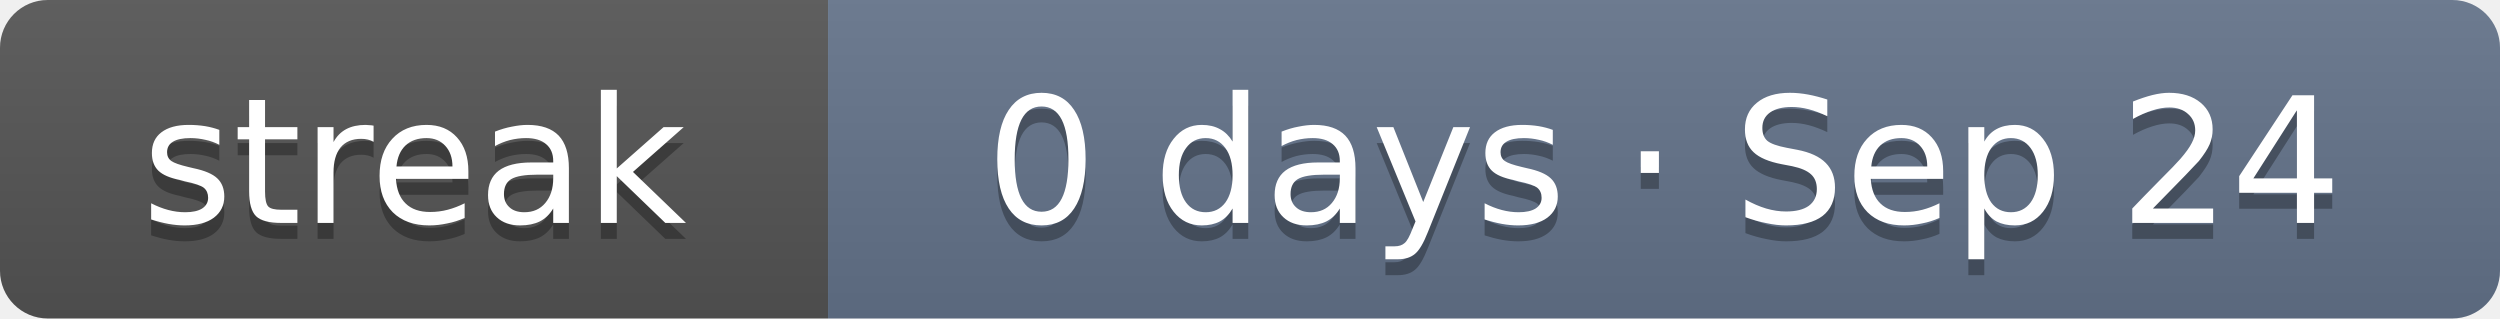
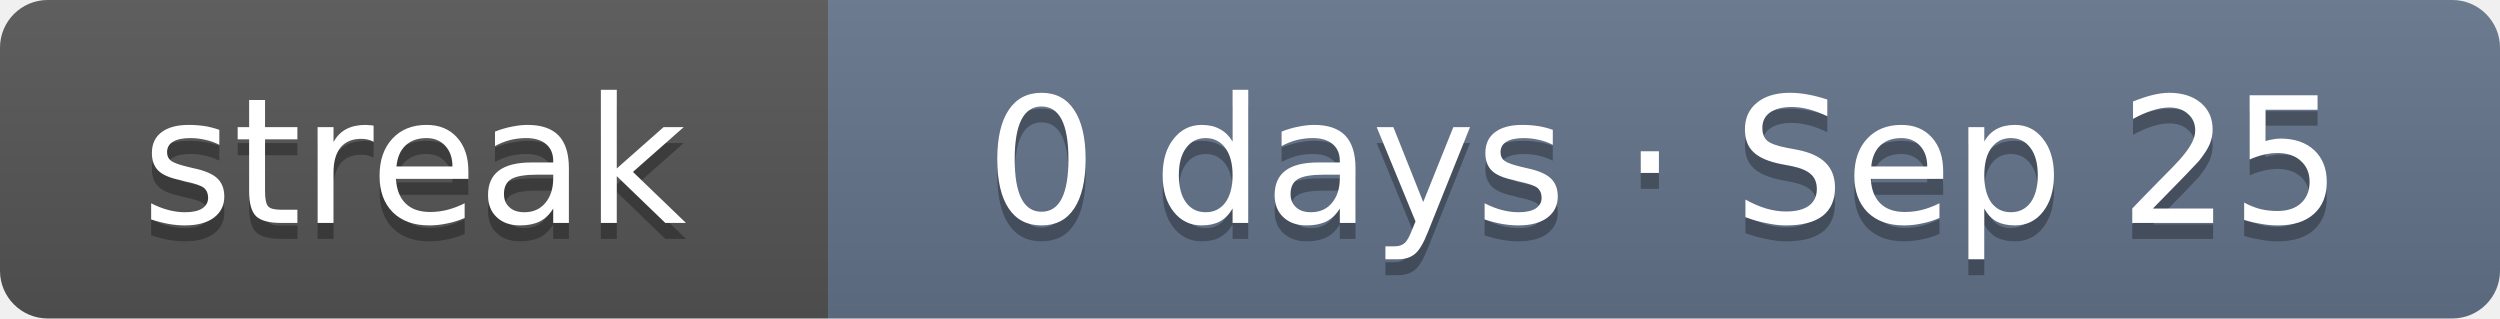
- <svg xmlns="http://www.w3.org/2000/svg" width="157" height="20" role="img" aria-label="Current solving streak: 0 days as of Sep 24">
+ <svg xmlns="http://www.w3.org/2000/svg" width="157" height="20" role="img" aria-label="Current solving streak: 0 days as of Sep 25">
  <linearGradient id="s" x2="0" y2="100%">
    <stop offset="0" stop-color="#bbb" stop-opacity=".1" />
    <stop offset="1" stop-opacity=".1" />
  </linearGradient>
  <clipPath id="r">
    <rect width="157" height="20" rx="3" fill="#fff" />
  </clipPath>
  <g clip-path="url(#r)">
    <rect width="52" height="20" fill="#555" />
    <rect x="52" width="105" height="20" fill="#64748b" />
    <rect width="157" height="20" fill="url(#s)" />
  </g>
  <g fill="#fff" text-anchor="middle" font-family="Verdana,DejaVu Sans,Geneva,sans-serif" font-size="11">
    <text x="26" y="15" fill="#010101" fill-opacity=".3" textLength="32">streak</text>
    <text x="26" y="14" fill="#fff" textLength="32">streak</text>
-     <text x="104.5" y="15" fill="#010101" fill-opacity=".3" textLength="85">0 days · Sep 24</text>
-     <text x="104.5" y="14" fill="#fff" textLength="85">0 days · Sep 24</text>
+     <text x="104.5" y="15" fill="#010101" fill-opacity=".3" textLength="85">0 days · Sep 25</text>
+     <text x="104.5" y="14" fill="#fff" textLength="85">0 days · Sep 25</text>
  </g>
</svg>
